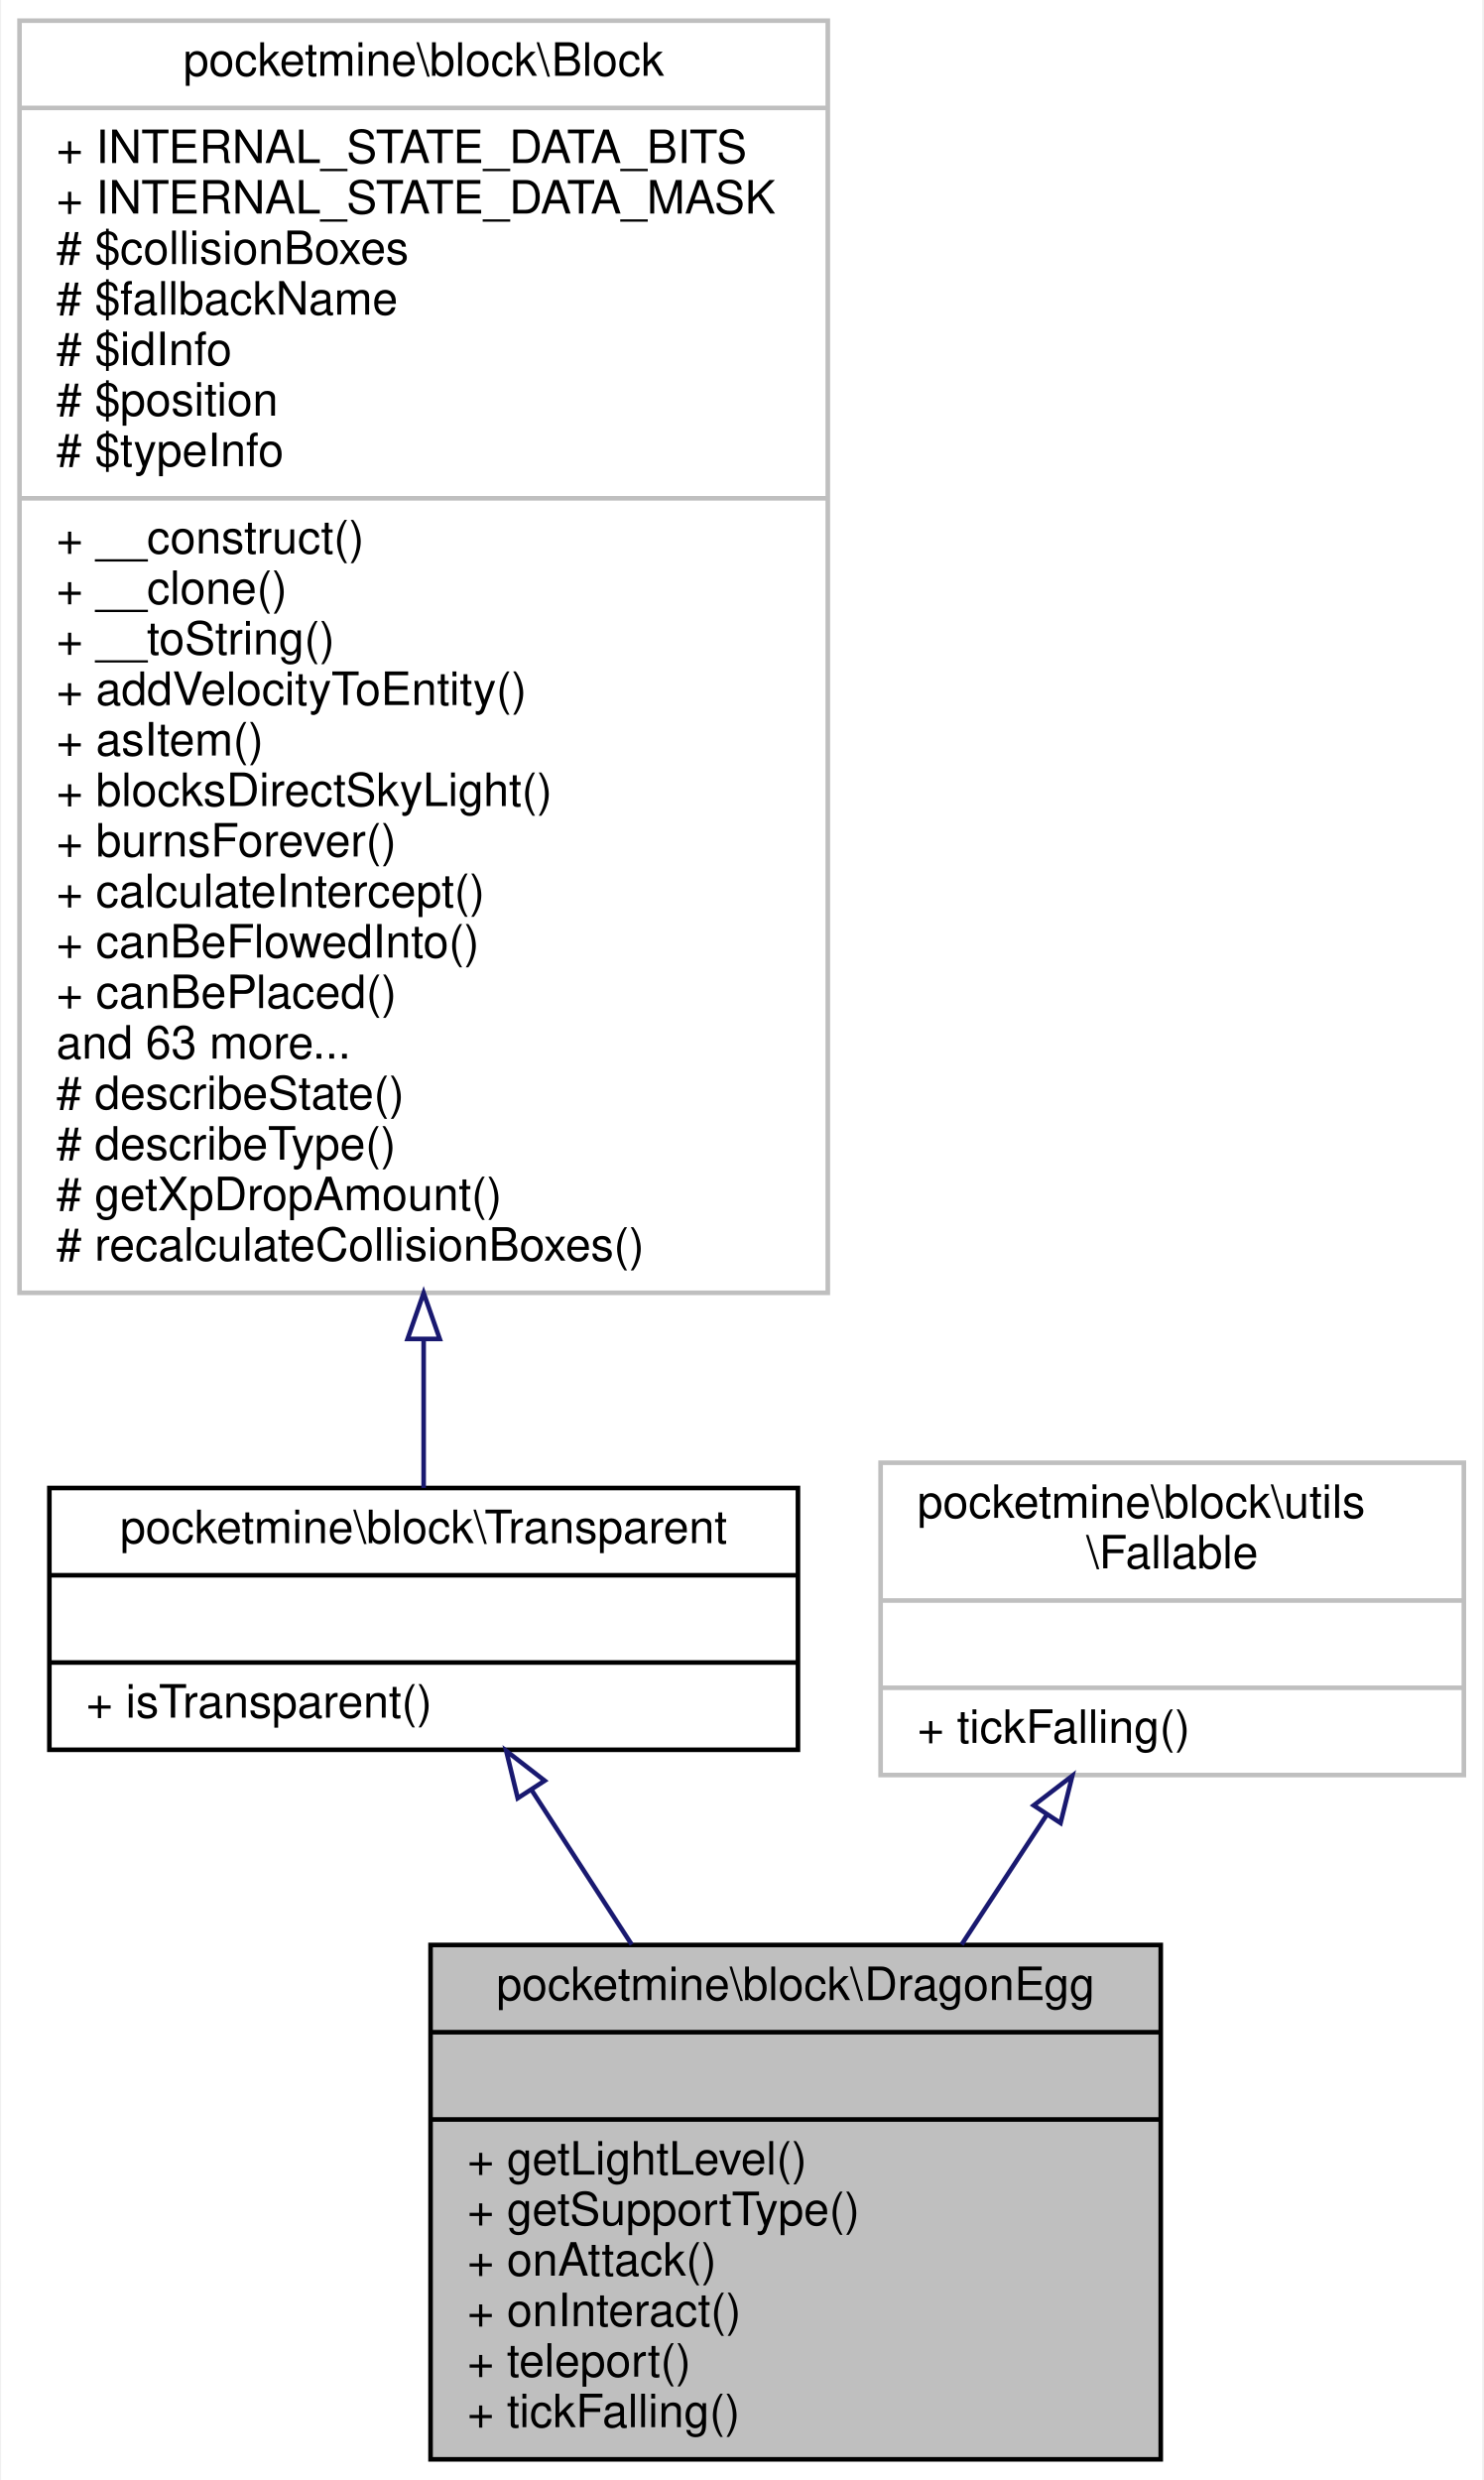
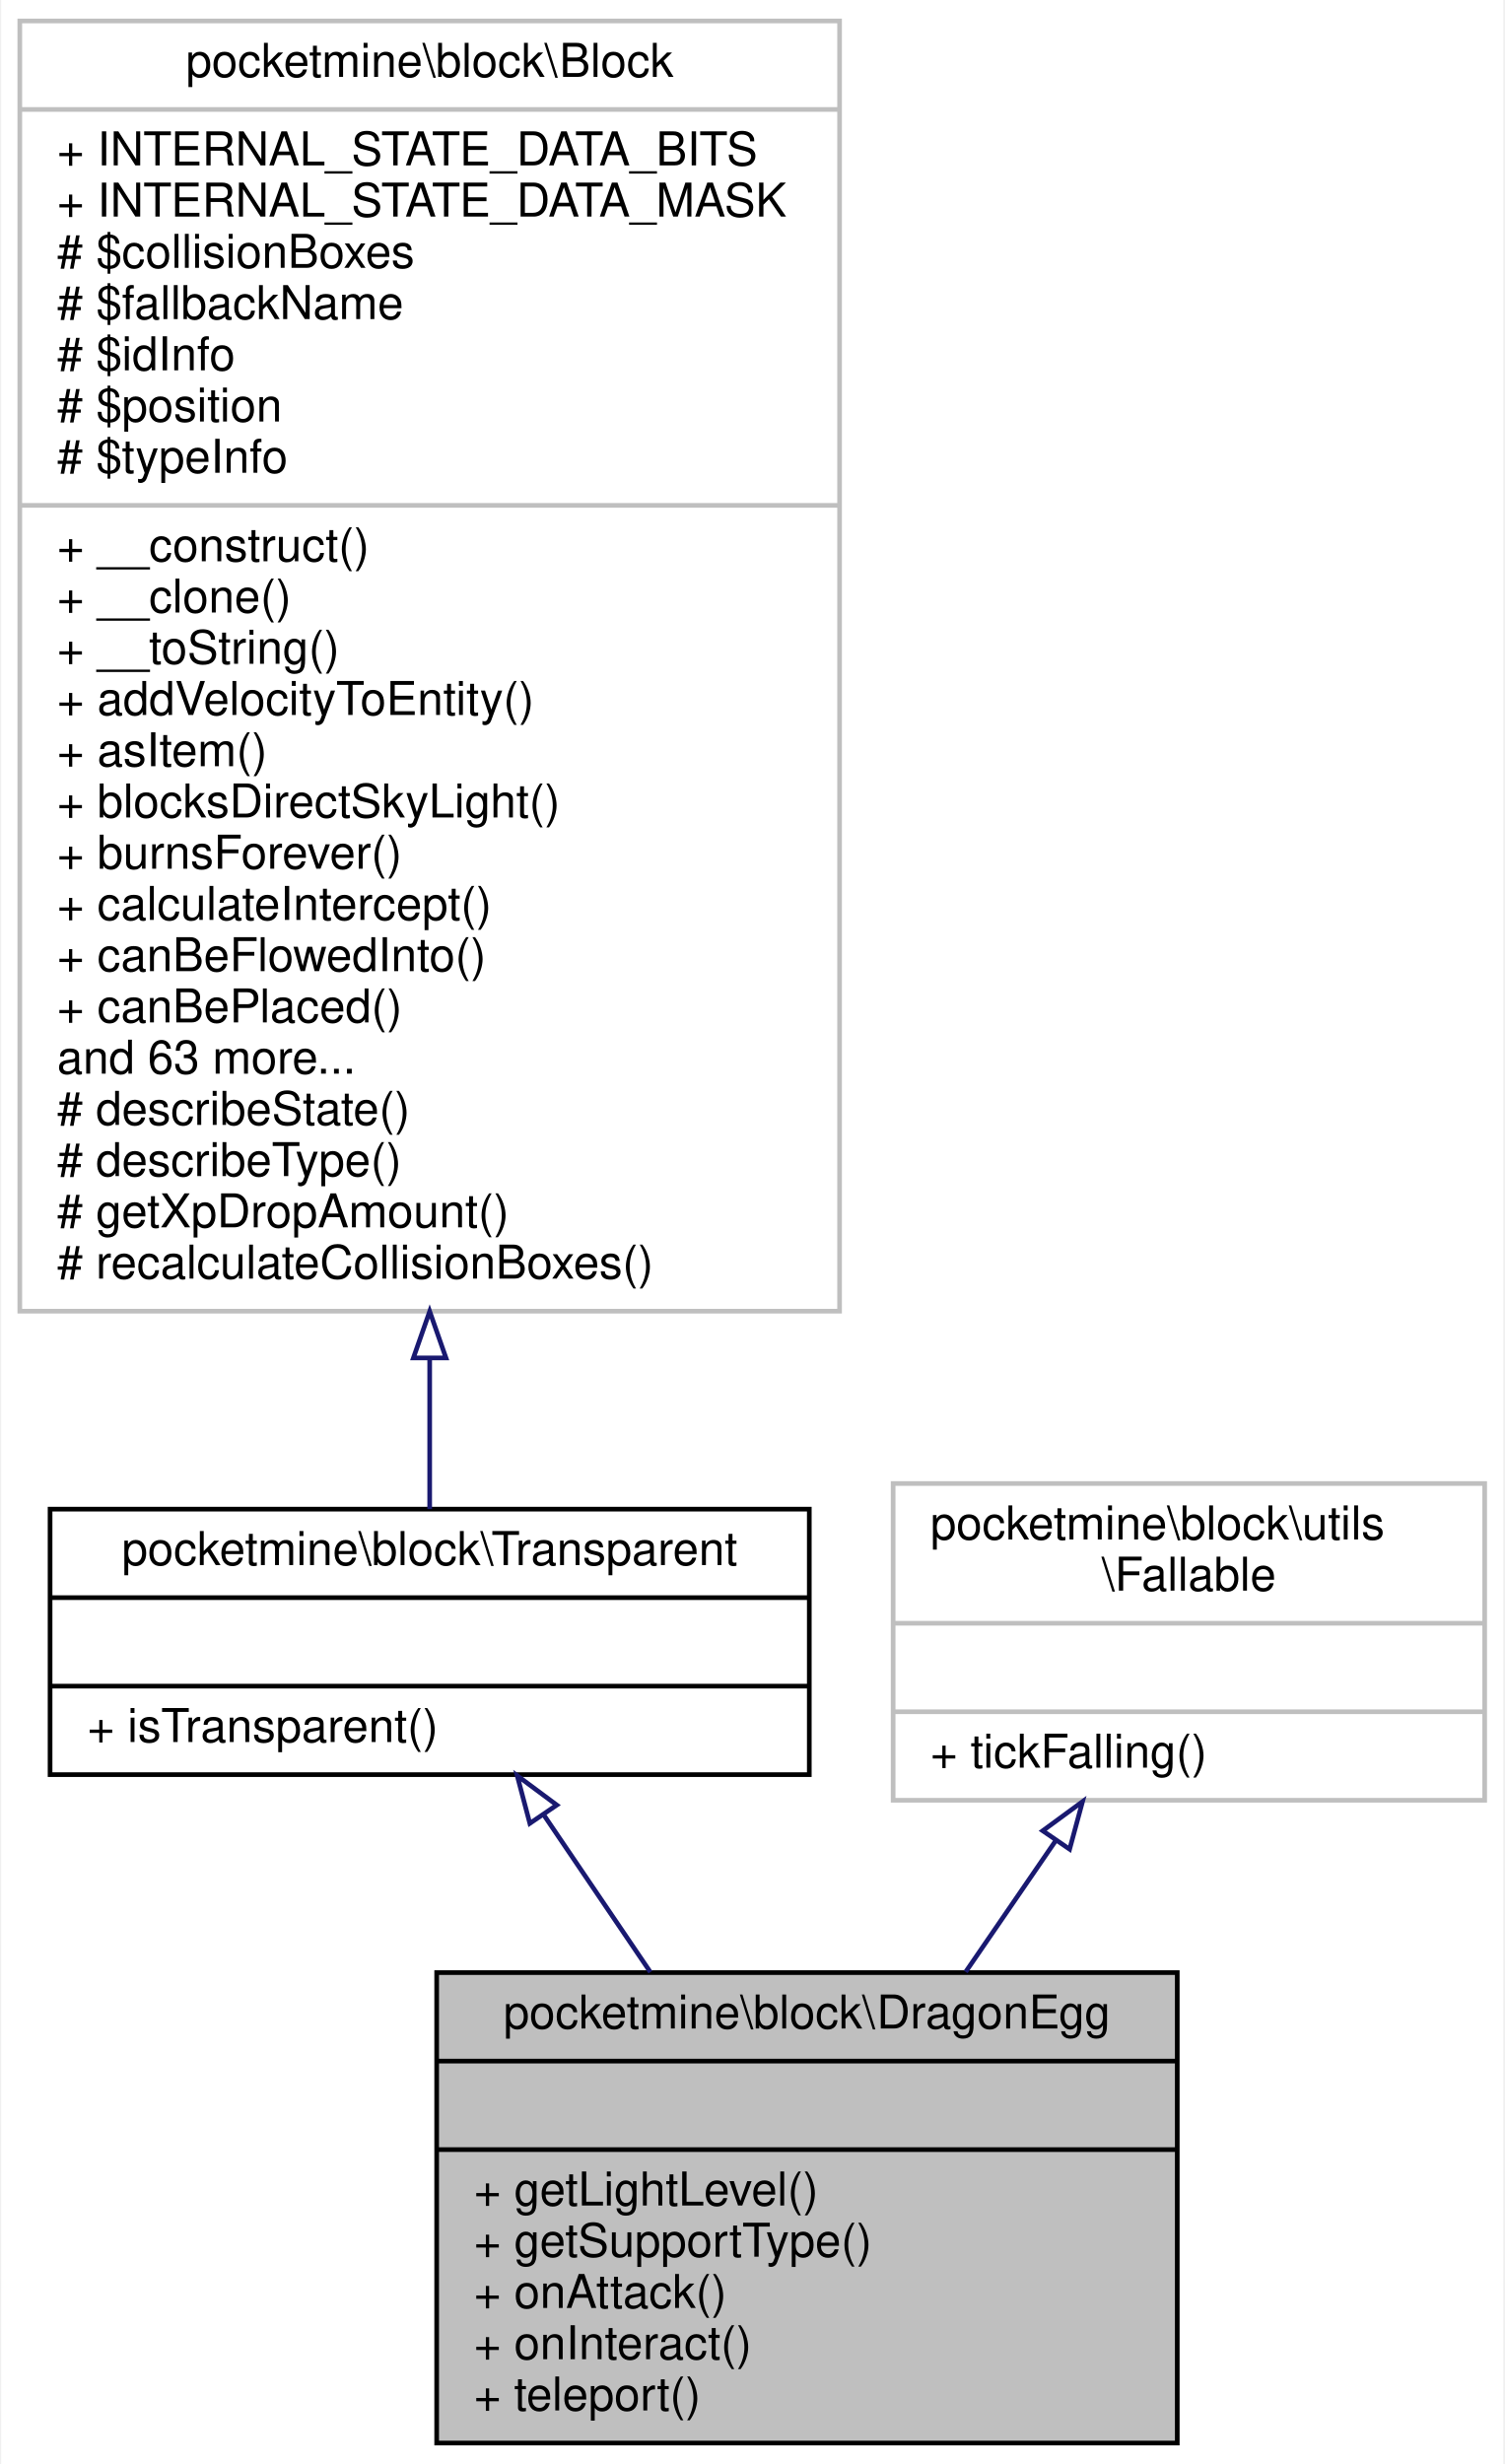
- <svg xmlns="http://www.w3.org/2000/svg" xmlns:xlink="http://www.w3.org/1999/xlink" width="323pt" height="540pt" viewBox="0.00 0.00 322.50 540.00">
-   <g id="graph0" class="graph" transform="scale(1 1) rotate(0) translate(4 536)">
-     <polygon fill="white" stroke="transparent" points="-4,4 -4,-536 318.5,-536 318.5,4 -4,4" />
+ <svg xmlns="http://www.w3.org/2000/svg" xmlns:xlink="http://www.w3.org/1999/xlink" width="323pt" height="529pt" viewBox="0.00 0.00 322.50 529.00">
+   <g id="graph0" class="graph" transform="scale(1 1) rotate(0) translate(4 525)">
+     <polygon fill="white" stroke="transparent" points="-4,4 -4,-525 318.5,-525 318.5,4 -4,4" />
    <g id="node1" class="node">
      <g id="a_node1">
        <a xlink:title=" ">
-           <polygon fill="#bfbfbf" stroke="black" points="89.5,-0.5 89.5,-112.5 248.5,-112.5 248.5,-0.5 89.5,-0.5" />
-           <text text-anchor="middle" x="169" y="-100.5" font-family="Helvetica,sans-Serif" font-size="10.00">pocketmine\block\DragonEgg</text>
-           <polyline fill="none" stroke="black" points="89.5,-93.5 248.5,-93.5 " />
-           <text text-anchor="middle" x="169" y="-81.5" font-family="Helvetica,sans-Serif" font-size="10.00"> </text>
-           <polyline fill="none" stroke="black" points="89.5,-74.5 248.5,-74.5 " />
-           <text text-anchor="start" x="97.5" y="-62.5" font-family="Helvetica,sans-Serif" font-size="10.00">+ getLightLevel()</text>
-           <text text-anchor="start" x="97.5" y="-51.5" font-family="Helvetica,sans-Serif" font-size="10.00">+ getSupportType()</text>
-           <text text-anchor="start" x="97.5" y="-40.5" font-family="Helvetica,sans-Serif" font-size="10.00">+ onAttack()</text>
-           <text text-anchor="start" x="97.5" y="-29.5" font-family="Helvetica,sans-Serif" font-size="10.00">+ onInteract()</text>
-           <text text-anchor="start" x="97.5" y="-18.5" font-family="Helvetica,sans-Serif" font-size="10.00">+ teleport()</text>
-           <text text-anchor="start" x="97.5" y="-7.5" font-family="Helvetica,sans-Serif" font-size="10.00">+ tickFalling()</text>
+           <polygon fill="#bfbfbf" stroke="black" points="89.5,-0.5 89.5,-101.5 248.5,-101.5 248.5,-0.5 89.5,-0.5" />
+           <text text-anchor="middle" x="169" y="-89.5" font-family="Helvetica,sans-Serif" font-size="10.00">pocketmine\block\DragonEgg</text>
+           <polyline fill="none" stroke="black" points="89.5,-82.5 248.5,-82.5 " />
+           <text text-anchor="middle" x="169" y="-70.5" font-family="Helvetica,sans-Serif" font-size="10.00"> </text>
+           <polyline fill="none" stroke="black" points="89.5,-63.5 248.5,-63.5 " />
+           <text text-anchor="start" x="97.5" y="-51.5" font-family="Helvetica,sans-Serif" font-size="10.00">+ getLightLevel()</text>
+           <text text-anchor="start" x="97.5" y="-40.5" font-family="Helvetica,sans-Serif" font-size="10.00">+ getSupportType()</text>
+           <text text-anchor="start" x="97.5" y="-29.5" font-family="Helvetica,sans-Serif" font-size="10.00">+ onAttack()</text>
+           <text text-anchor="start" x="97.5" y="-18.5" font-family="Helvetica,sans-Serif" font-size="10.00">+ onInteract()</text>
+           <text text-anchor="start" x="97.5" y="-7.5" font-family="Helvetica,sans-Serif" font-size="10.00">+ teleport()</text>
        </a>
      </g>
    </g>
    <g id="node2" class="node">
      <g id="a_node2">
        <a xlink:href="../../d5/d1b/classpocketmine_1_1block_1_1_transparent.html" target="_top" xlink:title=" ">
-           <polygon fill="white" stroke="black" points="6.5,-155 6.5,-212 169.5,-212 169.5,-155 6.5,-155" />
-           <text text-anchor="middle" x="88" y="-200" font-family="Helvetica,sans-Serif" font-size="10.00">pocketmine\block\Transparent</text>
-           <polyline fill="none" stroke="black" points="6.5,-193 169.5,-193 " />
-           <text text-anchor="middle" x="88" y="-181" font-family="Helvetica,sans-Serif" font-size="10.00"> </text>
-           <polyline fill="none" stroke="black" points="6.5,-174 169.5,-174 " />
-           <text text-anchor="start" x="14.5" y="-162" font-family="Helvetica,sans-Serif" font-size="10.00">+ isTransparent()</text>
+           <polygon fill="white" stroke="black" points="6.5,-144 6.5,-201 169.5,-201 169.5,-144 6.5,-144" />
+           <text text-anchor="middle" x="88" y="-189" font-family="Helvetica,sans-Serif" font-size="10.00">pocketmine\block\Transparent</text>
+           <polyline fill="none" stroke="black" points="6.5,-182 169.5,-182 " />
+           <text text-anchor="middle" x="88" y="-170" font-family="Helvetica,sans-Serif" font-size="10.00"> </text>
+           <polyline fill="none" stroke="black" points="6.5,-163 169.5,-163 " />
+           <text text-anchor="start" x="14.5" y="-151" font-family="Helvetica,sans-Serif" font-size="10.00">+ isTransparent()</text>
        </a>
      </g>
    </g>
    <g id="edge1" class="edge">
-       <path fill="none" stroke="midnightblue" d="M111.5,-146.24C118.31,-135.72 125.92,-123.99 133.3,-112.59" />
-       <polygon fill="none" stroke="midnightblue" points="108.48,-144.46 105.98,-154.76 114.35,-148.27 108.48,-144.46" />
+       <path fill="none" stroke="midnightblue" d="M112.6,-135.2C119.78,-124.61 127.75,-112.86 135.38,-101.6" />
+       <polygon fill="none" stroke="midnightblue" points="109.5,-133.54 106.79,-143.78 115.29,-137.47 109.5,-133.54" />
    </g>
    <g id="node3" class="node">
      <g id="a_node3">
        <a xlink:href="../../d7/d27/classpocketmine_1_1block_1_1_block.html" target="_top" xlink:title=" ">
-           <polygon fill="white" stroke="#bfbfbf" points="0,-254.5 0,-531.5 176,-531.5 176,-254.5 0,-254.5" />
-           <text text-anchor="middle" x="88" y="-519.5" font-family="Helvetica,sans-Serif" font-size="10.00">pocketmine\block\Block</text>
-           <polyline fill="none" stroke="#bfbfbf" points="0,-512.5 176,-512.5 " />
-           <text text-anchor="start" x="8" y="-500.5" font-family="Helvetica,sans-Serif" font-size="10.00">+ INTERNAL_STATE_DATA_BITS</text>
-           <text text-anchor="start" x="8" y="-489.5" font-family="Helvetica,sans-Serif" font-size="10.00">+ INTERNAL_STATE_DATA_MASK</text>
-           <text text-anchor="start" x="8" y="-478.5" font-family="Helvetica,sans-Serif" font-size="10.00"># $collisionBoxes</text>
-           <text text-anchor="start" x="8" y="-467.5" font-family="Helvetica,sans-Serif" font-size="10.00"># $fallbackName</text>
-           <text text-anchor="start" x="8" y="-456.5" font-family="Helvetica,sans-Serif" font-size="10.00"># $idInfo</text>
-           <text text-anchor="start" x="8" y="-445.5" font-family="Helvetica,sans-Serif" font-size="10.00"># $position</text>
-           <text text-anchor="start" x="8" y="-434.5" font-family="Helvetica,sans-Serif" font-size="10.00"># $typeInfo</text>
-           <polyline fill="none" stroke="#bfbfbf" points="0,-427.5 176,-427.5 " />
-           <text text-anchor="start" x="8" y="-415.5" font-family="Helvetica,sans-Serif" font-size="10.00">+ __construct()</text>
-           <text text-anchor="start" x="8" y="-404.5" font-family="Helvetica,sans-Serif" font-size="10.00">+ __clone()</text>
-           <text text-anchor="start" x="8" y="-393.5" font-family="Helvetica,sans-Serif" font-size="10.00">+ __toString()</text>
-           <text text-anchor="start" x="8" y="-382.5" font-family="Helvetica,sans-Serif" font-size="10.00">+ addVelocityToEntity()</text>
-           <text text-anchor="start" x="8" y="-371.5" font-family="Helvetica,sans-Serif" font-size="10.00">+ asItem()</text>
-           <text text-anchor="start" x="8" y="-360.5" font-family="Helvetica,sans-Serif" font-size="10.00">+ blocksDirectSkyLight()</text>
-           <text text-anchor="start" x="8" y="-349.5" font-family="Helvetica,sans-Serif" font-size="10.00">+ burnsForever()</text>
-           <text text-anchor="start" x="8" y="-338.5" font-family="Helvetica,sans-Serif" font-size="10.00">+ calculateIntercept()</text>
-           <text text-anchor="start" x="8" y="-327.5" font-family="Helvetica,sans-Serif" font-size="10.00">+ canBeFlowedInto()</text>
-           <text text-anchor="start" x="8" y="-316.5" font-family="Helvetica,sans-Serif" font-size="10.00">+ canBePlaced()</text>
-           <text text-anchor="start" x="8" y="-305.5" font-family="Helvetica,sans-Serif" font-size="10.00">and 63 more...</text>
-           <text text-anchor="start" x="8" y="-294.5" font-family="Helvetica,sans-Serif" font-size="10.00"># describeState()</text>
-           <text text-anchor="start" x="8" y="-283.5" font-family="Helvetica,sans-Serif" font-size="10.00"># describeType()</text>
-           <text text-anchor="start" x="8" y="-272.5" font-family="Helvetica,sans-Serif" font-size="10.00"># getXpDropAmount()</text>
-           <text text-anchor="start" x="8" y="-261.5" font-family="Helvetica,sans-Serif" font-size="10.00"># recalculateCollisionBoxes()</text>
+           <polygon fill="white" stroke="#bfbfbf" points="0,-243.5 0,-520.5 176,-520.5 176,-243.5 0,-243.5" />
+           <text text-anchor="middle" x="88" y="-508.5" font-family="Helvetica,sans-Serif" font-size="10.00">pocketmine\block\Block</text>
+           <polyline fill="none" stroke="#bfbfbf" points="0,-501.5 176,-501.5 " />
+           <text text-anchor="start" x="8" y="-489.5" font-family="Helvetica,sans-Serif" font-size="10.00">+ INTERNAL_STATE_DATA_BITS</text>
+           <text text-anchor="start" x="8" y="-478.5" font-family="Helvetica,sans-Serif" font-size="10.00">+ INTERNAL_STATE_DATA_MASK</text>
+           <text text-anchor="start" x="8" y="-467.5" font-family="Helvetica,sans-Serif" font-size="10.00"># $collisionBoxes</text>
+           <text text-anchor="start" x="8" y="-456.5" font-family="Helvetica,sans-Serif" font-size="10.00"># $fallbackName</text>
+           <text text-anchor="start" x="8" y="-445.5" font-family="Helvetica,sans-Serif" font-size="10.00"># $idInfo</text>
+           <text text-anchor="start" x="8" y="-434.5" font-family="Helvetica,sans-Serif" font-size="10.00"># $position</text>
+           <text text-anchor="start" x="8" y="-423.5" font-family="Helvetica,sans-Serif" font-size="10.00"># $typeInfo</text>
+           <polyline fill="none" stroke="#bfbfbf" points="0,-416.5 176,-416.5 " />
+           <text text-anchor="start" x="8" y="-404.5" font-family="Helvetica,sans-Serif" font-size="10.00">+ __construct()</text>
+           <text text-anchor="start" x="8" y="-393.5" font-family="Helvetica,sans-Serif" font-size="10.00">+ __clone()</text>
+           <text text-anchor="start" x="8" y="-382.5" font-family="Helvetica,sans-Serif" font-size="10.00">+ __toString()</text>
+           <text text-anchor="start" x="8" y="-371.5" font-family="Helvetica,sans-Serif" font-size="10.00">+ addVelocityToEntity()</text>
+           <text text-anchor="start" x="8" y="-360.5" font-family="Helvetica,sans-Serif" font-size="10.00">+ asItem()</text>
+           <text text-anchor="start" x="8" y="-349.5" font-family="Helvetica,sans-Serif" font-size="10.00">+ blocksDirectSkyLight()</text>
+           <text text-anchor="start" x="8" y="-338.5" font-family="Helvetica,sans-Serif" font-size="10.00">+ burnsForever()</text>
+           <text text-anchor="start" x="8" y="-327.5" font-family="Helvetica,sans-Serif" font-size="10.00">+ calculateIntercept()</text>
+           <text text-anchor="start" x="8" y="-316.5" font-family="Helvetica,sans-Serif" font-size="10.00">+ canBeFlowedInto()</text>
+           <text text-anchor="start" x="8" y="-305.5" font-family="Helvetica,sans-Serif" font-size="10.00">+ canBePlaced()</text>
+           <text text-anchor="start" x="8" y="-294.5" font-family="Helvetica,sans-Serif" font-size="10.00">and 63 more...</text>
+           <text text-anchor="start" x="8" y="-283.5" font-family="Helvetica,sans-Serif" font-size="10.00"># describeState()</text>
+           <text text-anchor="start" x="8" y="-272.5" font-family="Helvetica,sans-Serif" font-size="10.00"># describeType()</text>
+           <text text-anchor="start" x="8" y="-261.5" font-family="Helvetica,sans-Serif" font-size="10.00"># getXpDropAmount()</text>
+           <text text-anchor="start" x="8" y="-250.5" font-family="Helvetica,sans-Serif" font-size="10.00"># recalculateCollisionBoxes()</text>
        </a>
      </g>
    </g>
    <g id="edge2" class="edge">
-       <path fill="none" stroke="midnightblue" d="M88,-244.2C88,-232.23 88,-221.23 88,-212.01" />
-       <polygon fill="none" stroke="midnightblue" points="84.5,-244.46 88,-254.46 91.5,-244.46 84.5,-244.46" />
+       <path fill="none" stroke="midnightblue" d="M88,-233.2C88,-221.23 88,-210.23 88,-201.01" />
+       <polygon fill="none" stroke="midnightblue" points="84.5,-233.46 88,-243.46 91.5,-233.46 84.5,-233.46" />
    </g>
    <g id="node4" class="node">
      <g id="a_node4">
        <a xlink:href="../../dd/d27/interfacepocketmine_1_1block_1_1utils_1_1_fallable.html" target="_top" xlink:title=" ">
-           <polygon fill="white" stroke="#bfbfbf" points="187.5,-149.5 187.5,-217.5 314.5,-217.5 314.5,-149.5 187.5,-149.5" />
-           <text text-anchor="start" x="195.5" y="-205.5" font-family="Helvetica,sans-Serif" font-size="10.00">pocketmine\block\utils</text>
-           <text text-anchor="middle" x="251" y="-194.5" font-family="Helvetica,sans-Serif" font-size="10.00">\Fallable</text>
-           <polyline fill="none" stroke="#bfbfbf" points="187.5,-187.5 314.5,-187.5 " />
-           <text text-anchor="middle" x="251" y="-175.5" font-family="Helvetica,sans-Serif" font-size="10.00"> </text>
-           <polyline fill="none" stroke="#bfbfbf" points="187.5,-168.5 314.5,-168.5 " />
-           <text text-anchor="start" x="195.5" y="-156.5" font-family="Helvetica,sans-Serif" font-size="10.00">+ tickFalling()</text>
+           <polygon fill="white" stroke="#bfbfbf" points="187.5,-138.5 187.5,-206.5 314.5,-206.5 314.5,-138.5 187.5,-138.5" />
+           <text text-anchor="start" x="195.5" y="-194.5" font-family="Helvetica,sans-Serif" font-size="10.00">pocketmine\block\utils</text>
+           <text text-anchor="middle" x="251" y="-183.5" font-family="Helvetica,sans-Serif" font-size="10.00">\Fallable</text>
+           <polyline fill="none" stroke="#bfbfbf" points="187.5,-176.5 314.5,-176.5 " />
+           <text text-anchor="middle" x="251" y="-164.5" font-family="Helvetica,sans-Serif" font-size="10.00"> </text>
+           <polyline fill="none" stroke="#bfbfbf" points="187.5,-157.5 314.5,-157.5 " />
+           <text text-anchor="start" x="195.5" y="-145.5" font-family="Helvetica,sans-Serif" font-size="10.00">+ tickFalling()</text>
        </a>
      </g>
    </g>
    <g id="edge3" class="edge">
-       <path fill="none" stroke="midnightblue" d="M223.69,-140.87C217.75,-131.81 211.36,-122.08 205.14,-112.59" />
-       <polygon fill="none" stroke="midnightblue" points="220.83,-142.89 229.24,-149.33 226.68,-139.05 220.83,-142.89" />
+       <path fill="none" stroke="midnightblue" d="M222.34,-129.73C216.12,-120.67 209.48,-110.99 203.07,-101.65" />
+       <polygon fill="none" stroke="midnightblue" points="219.61,-131.95 228.16,-138.21 225.39,-127.99 219.61,-131.95" />
    </g>
  </g>
</svg>
